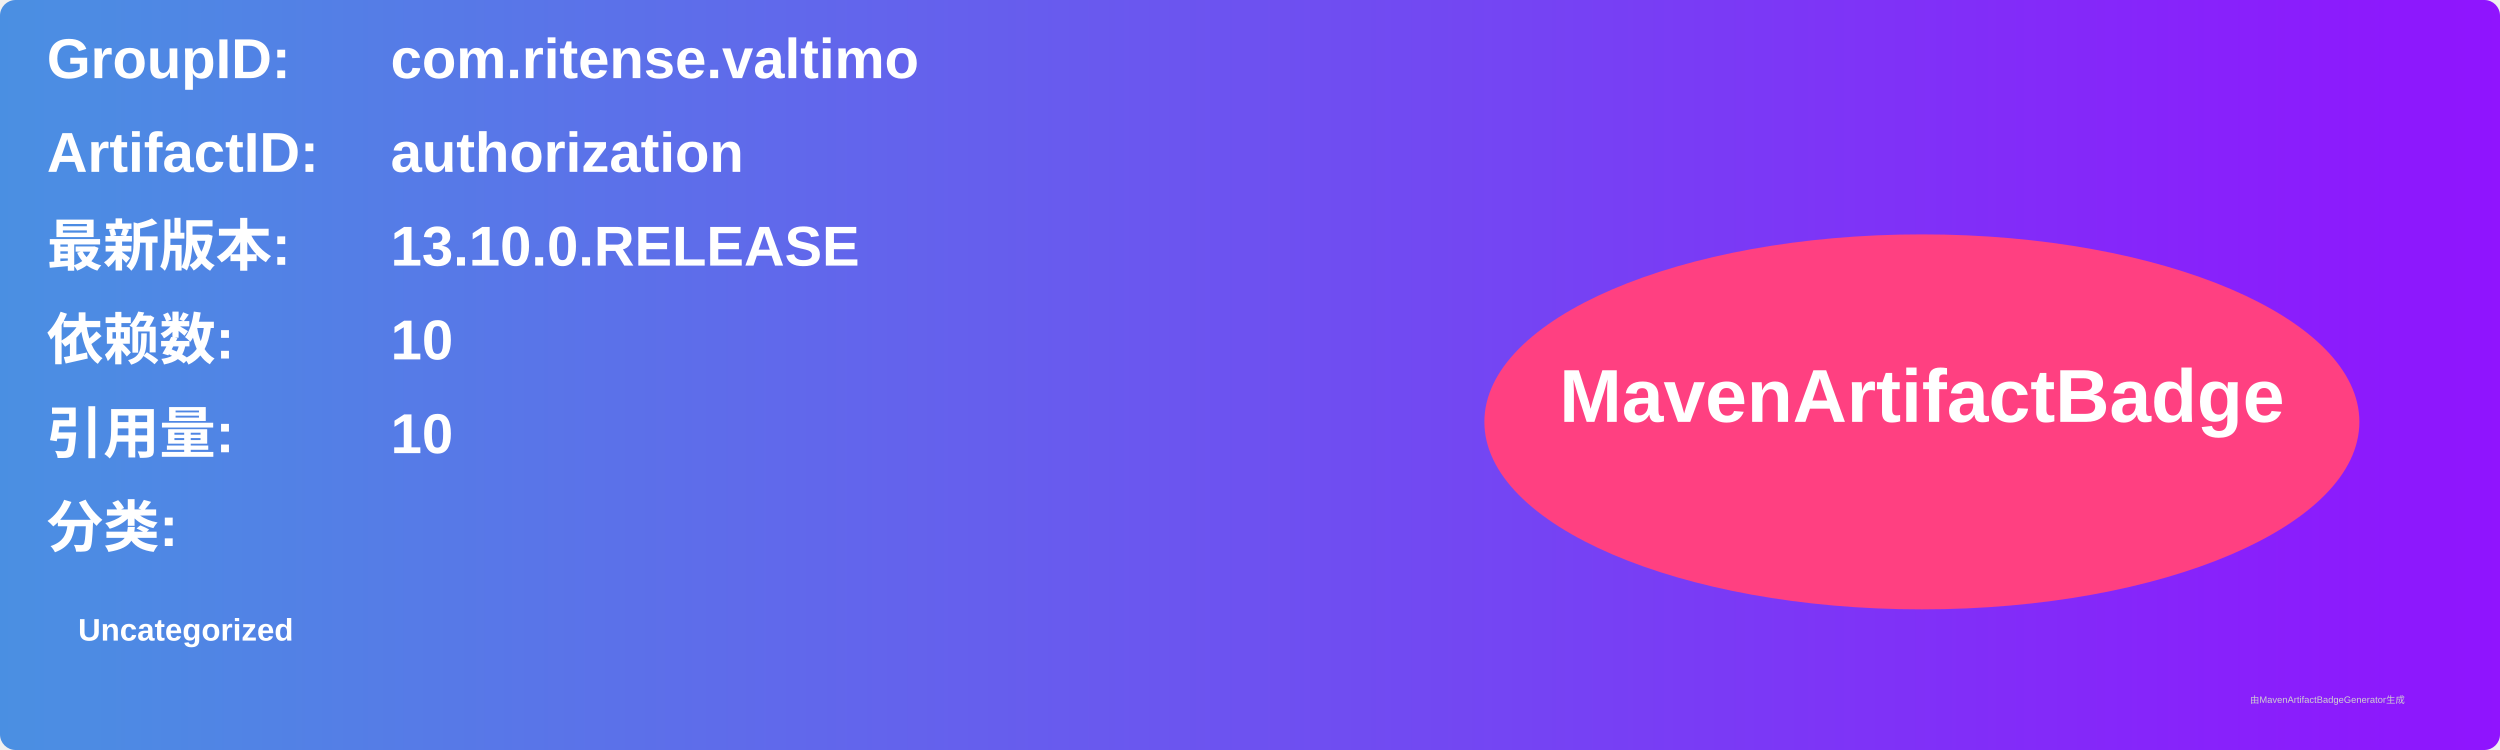
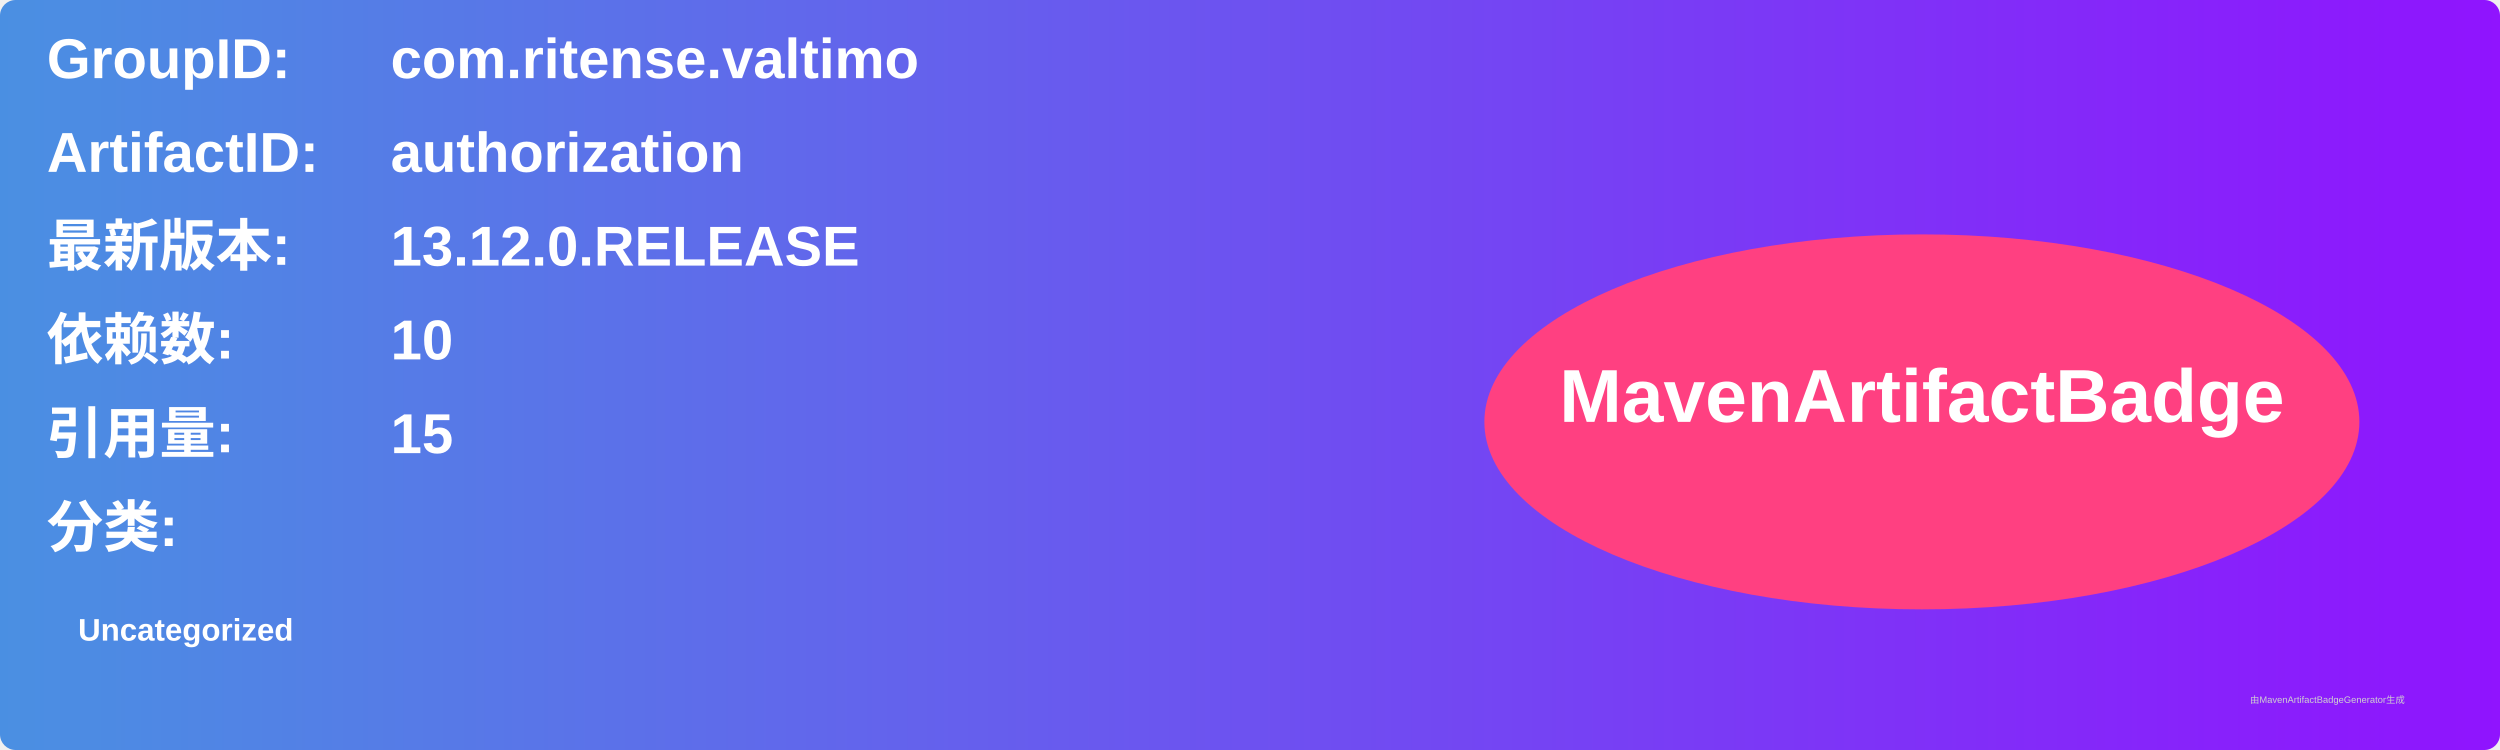
<svg xmlns="http://www.w3.org/2000/svg" width="800" height="240" viewBox="0 0 800 240">
  <linearGradient id="grad" x1="0%" y1="0%" x2="100%" y2="0%">
    <stop offset="0%" stop-color="#4a90e2" />
    <stop offset="100%" stop-color="#9013fe" />
  </linearGradient>
  <rect width="100%" height="100%" rx="5" ry="5" fill="url(#grad)" />
  <g transform="translate(15, 15)">
    <text x="0" y="10" font-family="Arial" font-size="18" fill="white" font-weight="bold" width="260">GroupID:</text>
    <text x="110" y="10" font-family="Arial" font-size="18" fill="white" font-weight="bold" width="460">com.ritense.valtimo</text>
    <text x="0" y="40" font-family="Arial" font-size="18" fill="white" font-weight="bold" width="260">ArtifactID:</text>
    <text x="110" y="40" font-family="Arial" font-size="18" fill="white" font-weight="bold" width="460">authorization</text>
    <text x="0" y="70" font-family="Arial" font-size="18" fill="white" font-weight="bold">最新版本:</text>
    <text x="110" y="70" font-family="Arial" font-size="18" fill="white" font-weight="bold">
-       <tspan font-weight="bold">13.10.0.RELEASE</tspan>
+       <tspan font-weight="bold">13.12.0.RELEASE</tspan>
    </text>
    <text x="0" y="100" font-family="Arial" font-size="18" fill="white" font-weight="bold">依赖数: </text>
    <text x="110" y="100" font-family="Arial" font-size="18" fill="white">
      <tspan font-weight="bold">10</tspan>
    </text>
    <text x="0" y="130" font-family="Arial" font-size="18" fill="white" font-weight="bold">引用量: </text>
    <text x="110" y="130" font-family="Arial" font-size="18" fill="white">
-       <tspan font-weight="bold">10</tspan>
+       <tspan font-weight="bold">15</tspan>
    </text>
    <text x="0" y="160" font-family="Arial" font-size="18" fill="white" font-weight="bold">分类:</text>
    <text x="10" y="190" font-family="Arial" font-size="10" fill="white">
      <tspan font-weight="bold">Uncategorized</tspan>
    </text>
    <ellipse cx="600" cy="120" rx="140" ry="60" fill="#ff4081" />
    <text x="600" y="120" text-anchor="middle" font-family="Arial" font-size="24" fill="white" font-weight="bold">MavenArtifactBadge</text>
  </g>
  <text x="720" y="225" font-family="Arial" font-size="3" fill="#d0d0d0">由MavenArtifactBadgeGenerator生成</text>
</svg>
